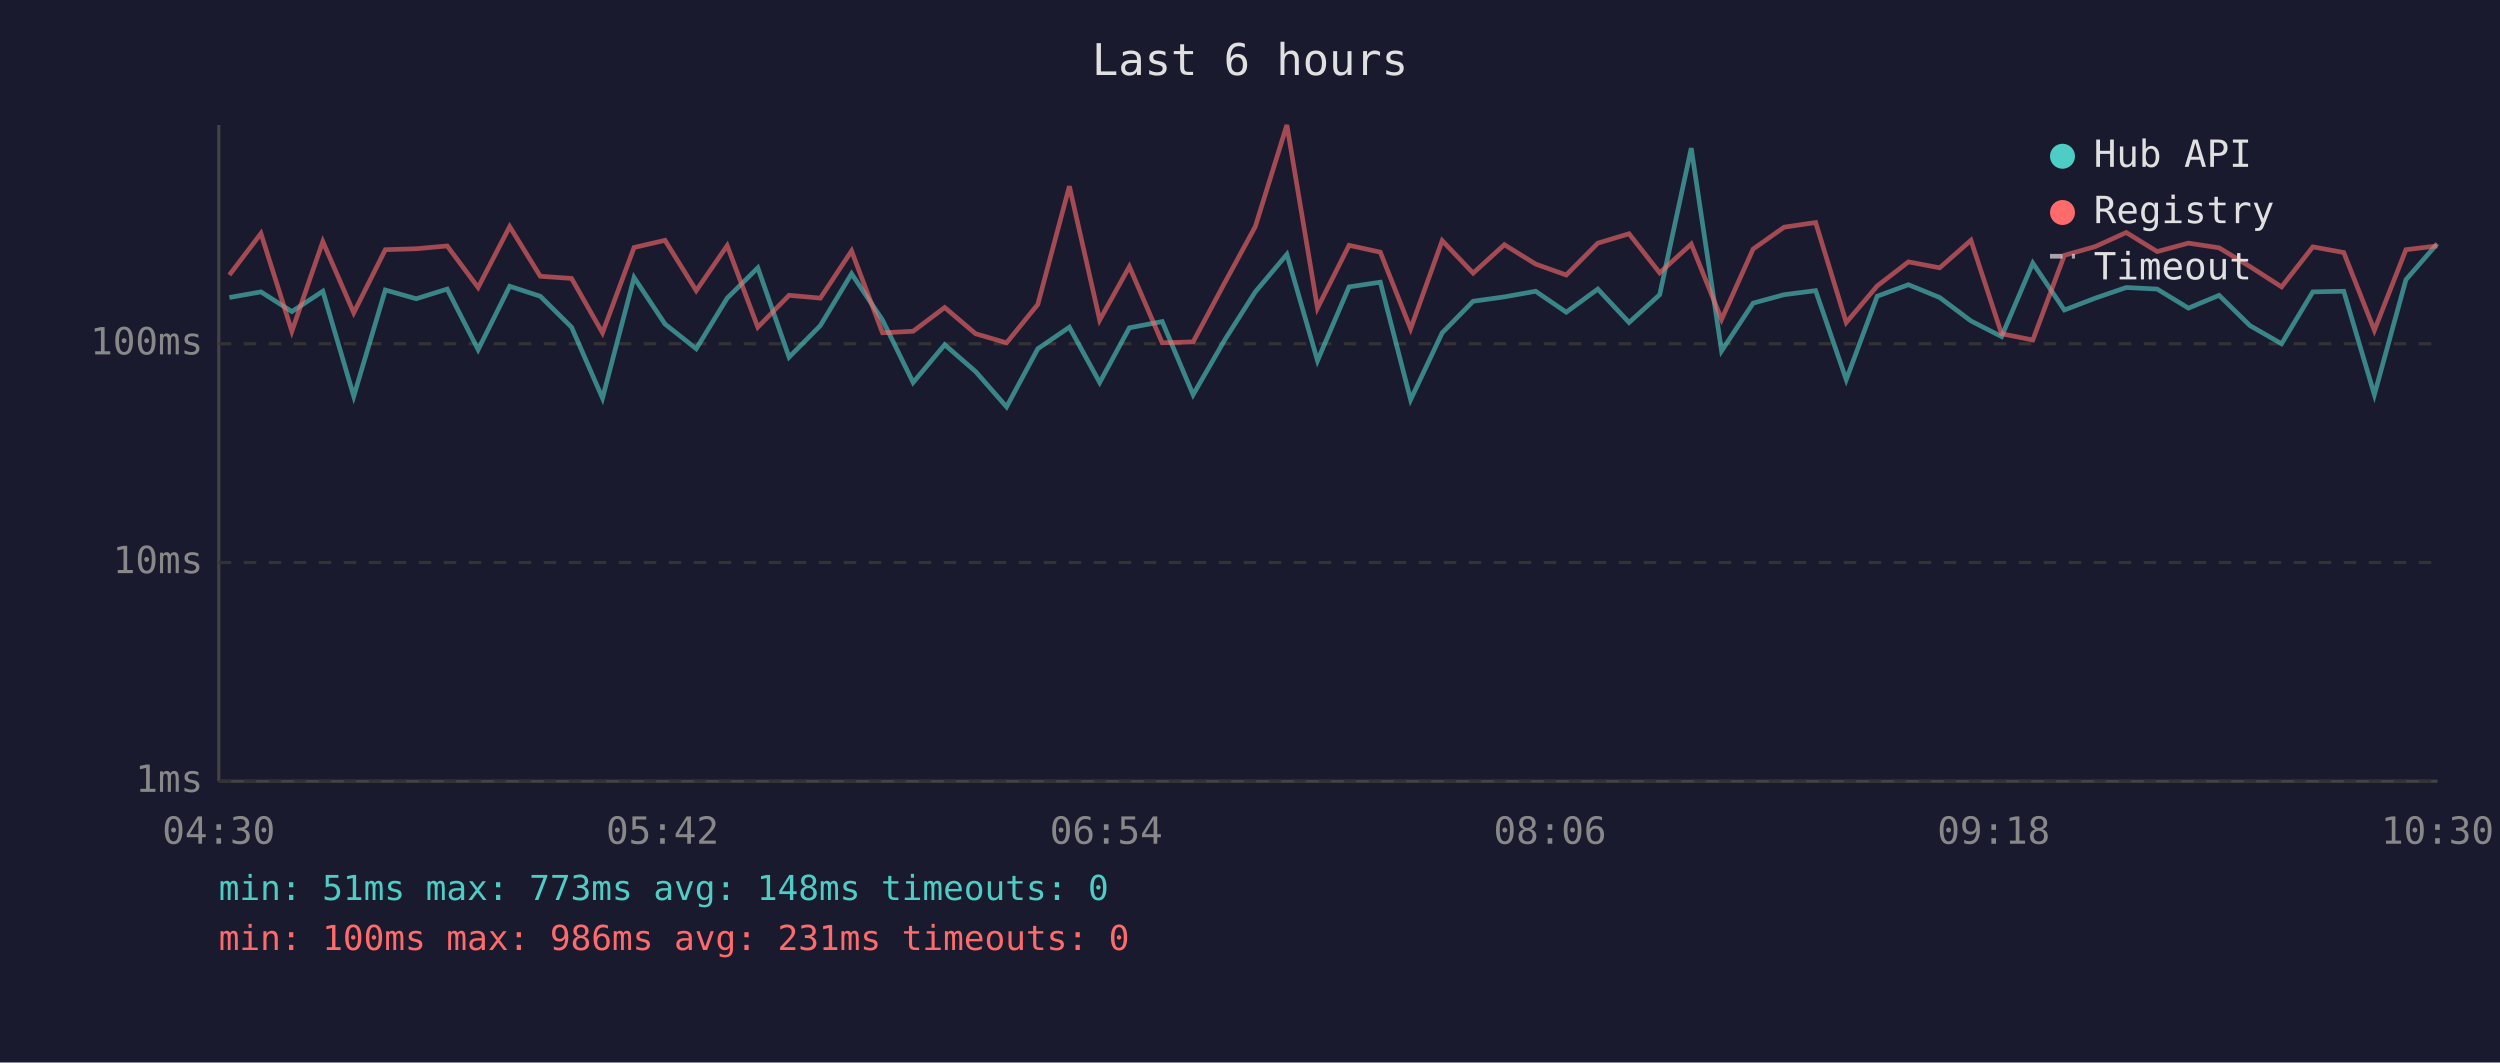
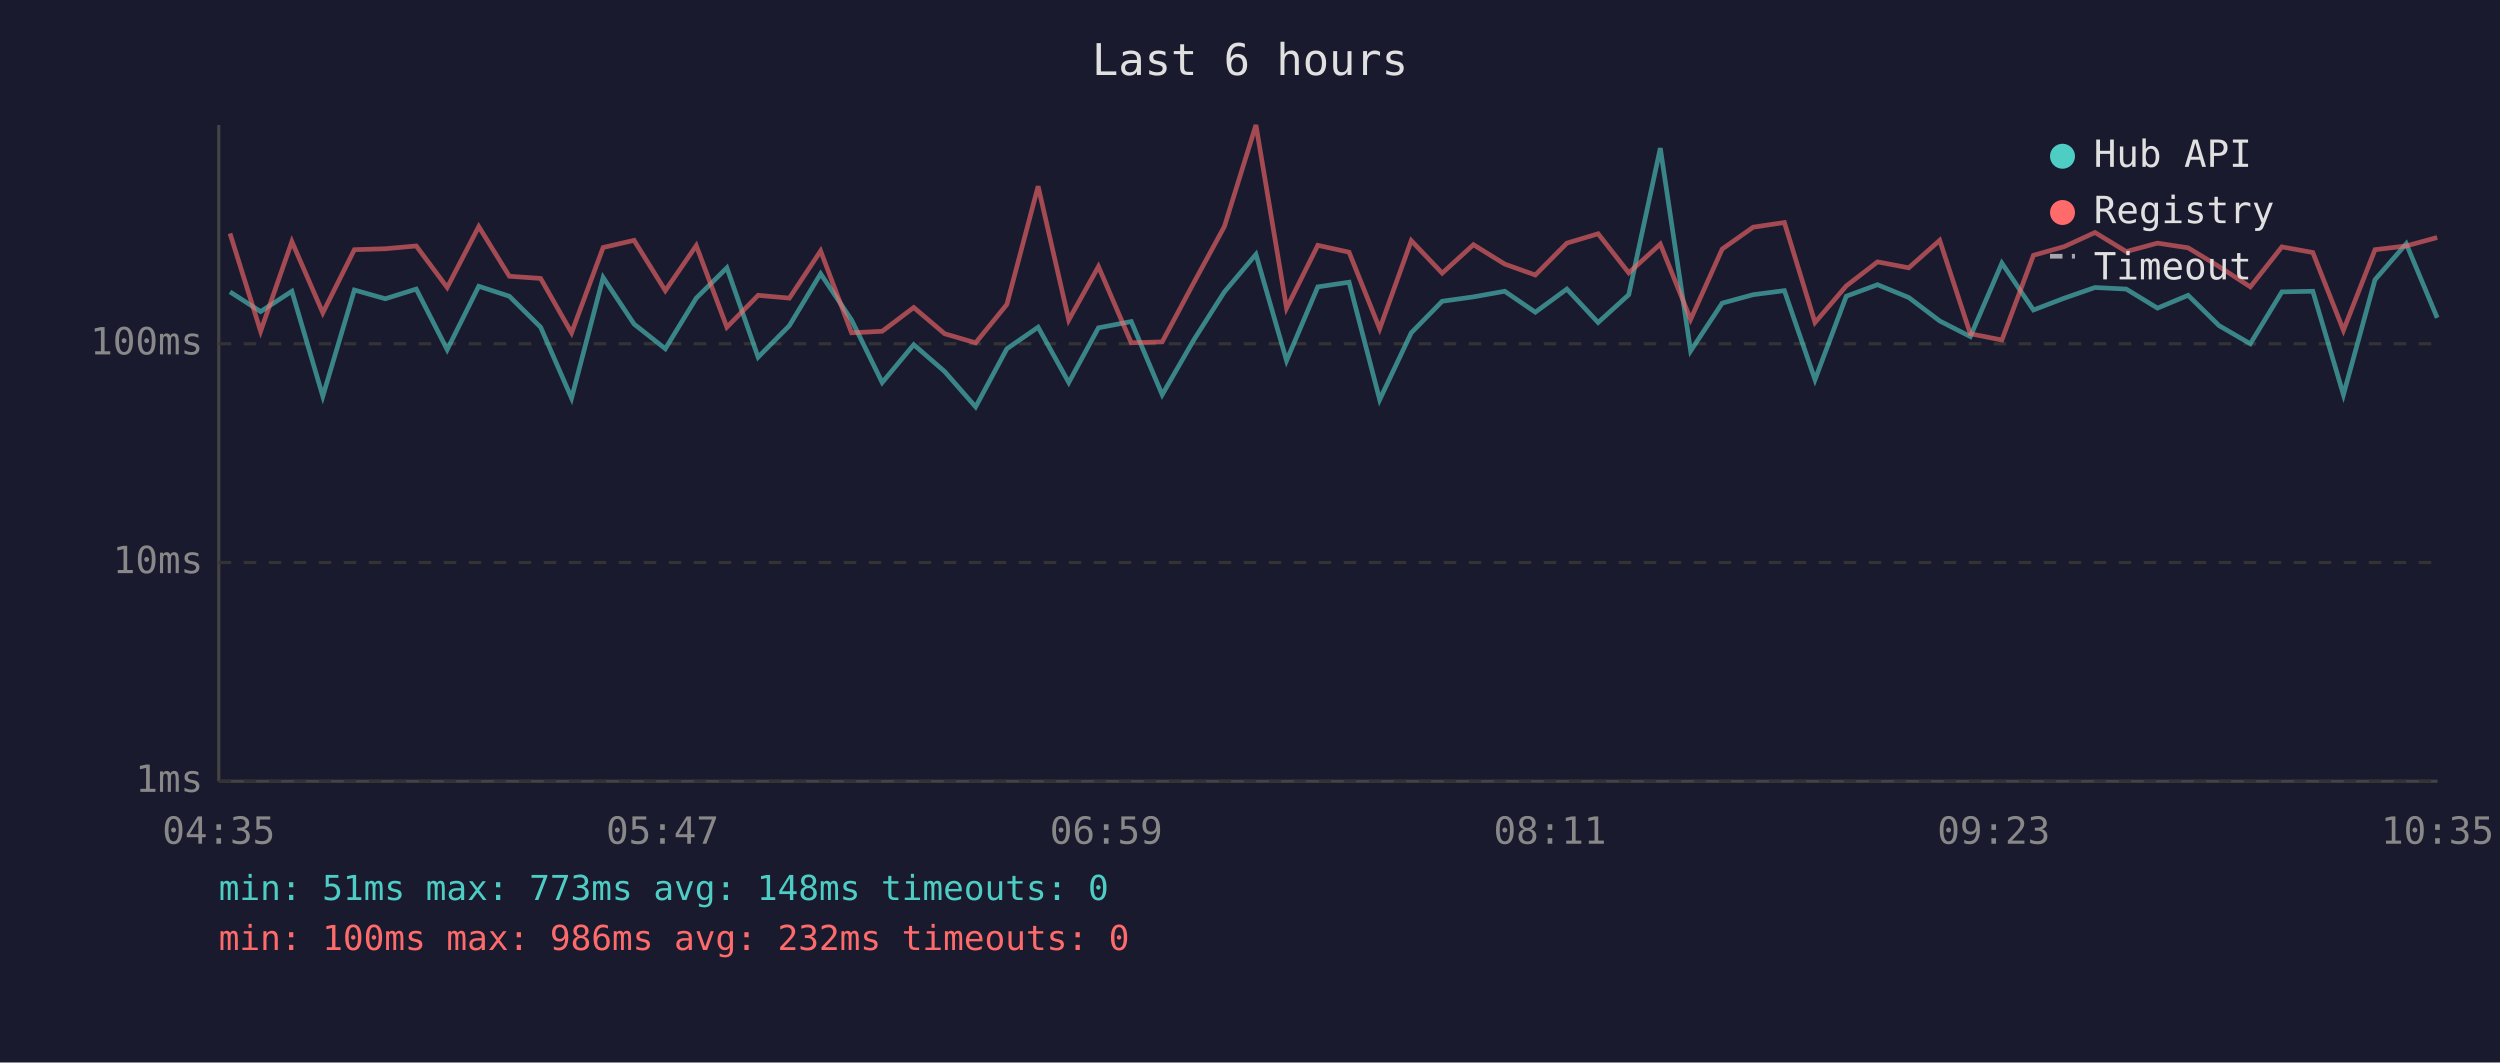
<svg xmlns="http://www.w3.org/2000/svg" viewBox="0 0 800 340" font-family="monospace" font-size="12">
  <rect width="800" height="340" fill="#1a1a2e" />
  <text x="400" y="24" fill="#e0e0e0" font-size="14" text-anchor="middle">Last 6 hours</text>
  <line x1="70" y1="40" x2="70" y2="250" stroke="#444" stroke-width="1" />
  <line x1="70" y1="250" x2="780" y2="250" stroke="#444" stroke-width="1" />
  <line x1="70" y1="250" x2="780" y2="250" stroke="#333" stroke-width="1" stroke-dasharray="4" />
  <text x="65" y="250" fill="#888" text-anchor="end" dominant-baseline="middle">1ms</text>
  <line x1="70" y1="180" x2="780" y2="180" stroke="#333" stroke-width="1" stroke-dasharray="4" />
  <text x="65" y="180" fill="#888" text-anchor="end" dominant-baseline="middle">10ms</text>
  <line x1="70" y1="110" x2="780" y2="110" stroke="#333" stroke-width="1" stroke-dasharray="4" />
  <text x="65" y="110" fill="#888" text-anchor="end" dominant-baseline="middle">100ms</text>
-   <text x="70" y="270" fill="#888" text-anchor="middle">04:30</text>
-   <text x="212" y="270" fill="#888" text-anchor="middle">05:42</text>
-   <text x="354" y="270" fill="#888" text-anchor="middle">06:54</text>
-   <text x="496" y="270" fill="#888" text-anchor="middle">08:06</text>
-   <text x="638" y="270" fill="#888" text-anchor="middle">09:18</text>
-   <text x="780" y="270" fill="#888" text-anchor="middle">10:30</text>
-   <polyline points="73.4,95.2 83.5,93.4 93.4,99.7 103.3,93.2 113.2,126.8 123.3,92.8 133.2,95.6 143.1,92.5 153.0,111.9 163.1,91.6 172.9,94.8 182.9,104.7 192.8,127.4 202.9,88.8 212.8,103.7 222.8,111.6 232.7,95.4 242.5,85.7 252.5,114.3 262.5,104.2 272.5,87.6 282.4,102.4 292.2,122.4 302.3,110.3 312.2,118.9 322.1,130.2 332.1,111.6 342.2,104.7 351.9,122.4 361.4,104.9 371.9,102.9 381.8,126.3 391.9,108.8 401.7,93.4 411.8,81.4 421.6,115.4 431.7,91.8 441.7,90.3 451.4,127.9 461.5,106.5 471.4,96.4 481.4,95.0 491.4,93.2 501.2,99.9 511.3,92.5 521.3,103.2 531.1,94.3 541.2,47.4 550.9,112.3 561.0,97.0 570.9,94.3 581.0,93.0 590.8,121.5 600.7,94.8 610.7,91.1 620.7,95.2 630.7,102.7 640.5,107.7 650.5,84.2 660.6,99.2 670.5,95.4 680.4,92.0 690.3,92.5 700.3,98.6 710.1,94.5 720.0,104.2 730.1,110.0 740.1,93.4 750.0,93.2 759.8,126.3 769.9,89.5 779.9,78.0" fill="none" stroke="#4ecdc4" stroke-width="1.5" opacity="0.6" />
-   <polyline points="73.4,88.0 83.5,74.7 93.4,106.0 103.3,77.3 113.2,100.1 123.3,79.9 133.2,79.6 143.1,78.7 153.0,92.0 163.1,72.5 172.9,88.4 182.9,89.1 192.8,106.5 202.9,79.2 212.8,76.9 222.8,93.0 232.7,78.6 242.5,104.7 252.5,94.5 262.5,95.4 272.5,80.3 282.4,106.5 292.2,106.0 302.3,98.4 312.2,106.8 322.1,109.7 332.1,97.4 342.2,59.6 351.9,102.4 361.4,85.3 371.9,109.7 381.8,109.4 391.9,90.5 401.7,72.5 411.8,40.0 421.6,98.6 431.7,78.5 441.7,80.7 451.4,105.2 461.5,77.0 471.4,87.4 481.4,78.3 491.4,84.5 501.2,88.0 511.3,77.8 521.3,74.8 531.1,87.3 541.2,78.1 550.9,102.2 561.0,79.7 570.9,72.7 581.0,71.2 590.8,103.2 600.7,91.5 610.7,83.8 620.7,85.7 630.7,76.9 640.5,106.8 650.5,108.8 660.6,81.7 670.5,78.9 680.4,74.4 690.3,80.5 700.3,77.8 710.1,79.3 720.0,85.3 730.1,91.8 740.1,79.0 750.0,80.8 759.8,105.7 769.9,79.9 779.9,78.7" fill="none" stroke="#ff6b6b" stroke-width="1.5" opacity="0.6" />
+   <text x="70" y="270" fill="#888" text-anchor="middle">04:35</text>
+   <text x="212" y="270" fill="#888" text-anchor="middle">05:47</text>
+   <text x="354" y="270" fill="#888" text-anchor="middle">06:59</text>
+   <text x="496" y="270" fill="#888" text-anchor="middle">08:11</text>
+   <text x="638" y="270" fill="#888" text-anchor="middle">09:23</text>
+   <text x="780" y="270" fill="#888" text-anchor="middle">10:35</text>
+   <polyline points="73.6,93.4 83.4,99.7 93.4,93.2 103.3,126.8 113.4,92.8 123.3,95.6 133.2,92.5 143.1,111.9 153.2,91.6 163.0,94.8 173.0,104.7 182.9,127.4 193.0,88.8 202.9,103.7 212.9,111.6 222.8,95.4 232.6,85.7 242.6,114.3 252.6,104.2 262.6,87.6 272.5,102.4 282.3,122.4 292.4,110.3 302.3,118.9 312.2,130.2 322.2,111.6 332.2,104.7 342.0,122.4 351.5,104.9 362.0,102.9 371.9,126.3 382.0,108.8 391.8,93.4 401.9,81.4 411.7,115.4 421.7,91.8 431.7,90.3 441.5,127.9 451.6,106.5 461.5,96.4 471.5,95.0 481.5,93.2 491.3,99.9 501.4,92.5 511.4,103.2 521.2,94.3 531.3,47.4 541.0,112.3 551.1,97.0 561.0,94.3 571.0,93.0 580.8,121.5 590.8,94.8 600.8,91.1 610.8,95.2 620.7,102.7 630.5,107.7 640.6,84.2 650.7,99.2 660.6,95.4 670.4,92.0 680.4,92.5 690.4,98.6 700.2,94.5 710.1,104.2 720.1,110.0 730.2,93.4 740.1,93.2 749.9,126.3 760.0,89.5 770.0,78.0 779.9,101.7" fill="none" stroke="#4ecdc4" stroke-width="1.5" opacity="0.6" />
+   <polyline points="73.6,74.7 83.4,106.0 93.4,77.3 103.3,100.1 113.4,79.9 123.3,79.6 133.2,78.7 143.1,92.0 153.2,72.5 163.0,88.4 173.0,89.1 182.9,106.5 193.0,79.2 202.9,76.9 212.9,93.0 222.8,78.6 232.6,104.7 242.6,94.5 252.6,95.4 262.6,80.3 272.5,106.5 282.3,106.0 292.4,98.4 302.3,106.8 312.2,109.7 322.2,97.4 332.2,59.6 342.0,102.4 351.5,85.3 362.0,109.7 371.9,109.4 382.0,90.5 391.8,72.5 401.9,40.0 411.7,98.6 421.7,78.5 431.7,80.7 441.5,105.2 451.6,77.0 461.5,87.4 471.5,78.3 481.5,84.5 491.3,88.0 501.4,77.8 511.4,74.8 521.2,87.3 531.3,78.1 541.0,102.2 551.1,79.7 561.0,72.7 571.0,71.2 580.8,103.2 590.8,91.5 600.8,83.8 610.8,85.7 620.7,76.9 630.5,106.8 640.6,108.8 650.7,81.7 660.6,78.9 670.4,74.4 680.4,80.5 690.4,77.8 700.2,79.3 710.1,85.3 720.1,91.8 730.2,79.0 740.1,80.8 749.9,105.7 760.0,79.9 770.0,78.7 779.9,76.0" fill="none" stroke="#ff6b6b" stroke-width="1.5" opacity="0.6" />
  <circle cx="660" cy="50" r="4" fill="#4ecdc4" />
  <text x="670" y="50" fill="#e0e0e0" dominant-baseline="middle">Hub API</text>
  <circle cx="660" cy="68" r="4" fill="#ff6b6b" />
  <text x="670" y="68" fill="#e0e0e0" dominant-baseline="middle">Registry</text>
  <line x1="656" y1="82" x2="664" y2="82" stroke="#e0e0e0" stroke-width="1.5" stroke-dasharray="4,3" opacity="0.7" />
  <text x="670" y="86" fill="#e0e0e0" dominant-baseline="middle">Timeout</text>
  <text x="70" y="288" fill="#4ecdc4" font-size="11">min: 51ms  max: 773ms  avg: 148ms  timeouts: 0</text>
-   <text x="70" y="304" fill="#ff6b6b" font-size="11">min: 100ms  max: 986ms  avg: 231ms  timeouts: 0</text>
+   <text x="70" y="304" fill="#ff6b6b" font-size="11">min: 100ms  max: 986ms  avg: 232ms  timeouts: 0</text>
</svg>
